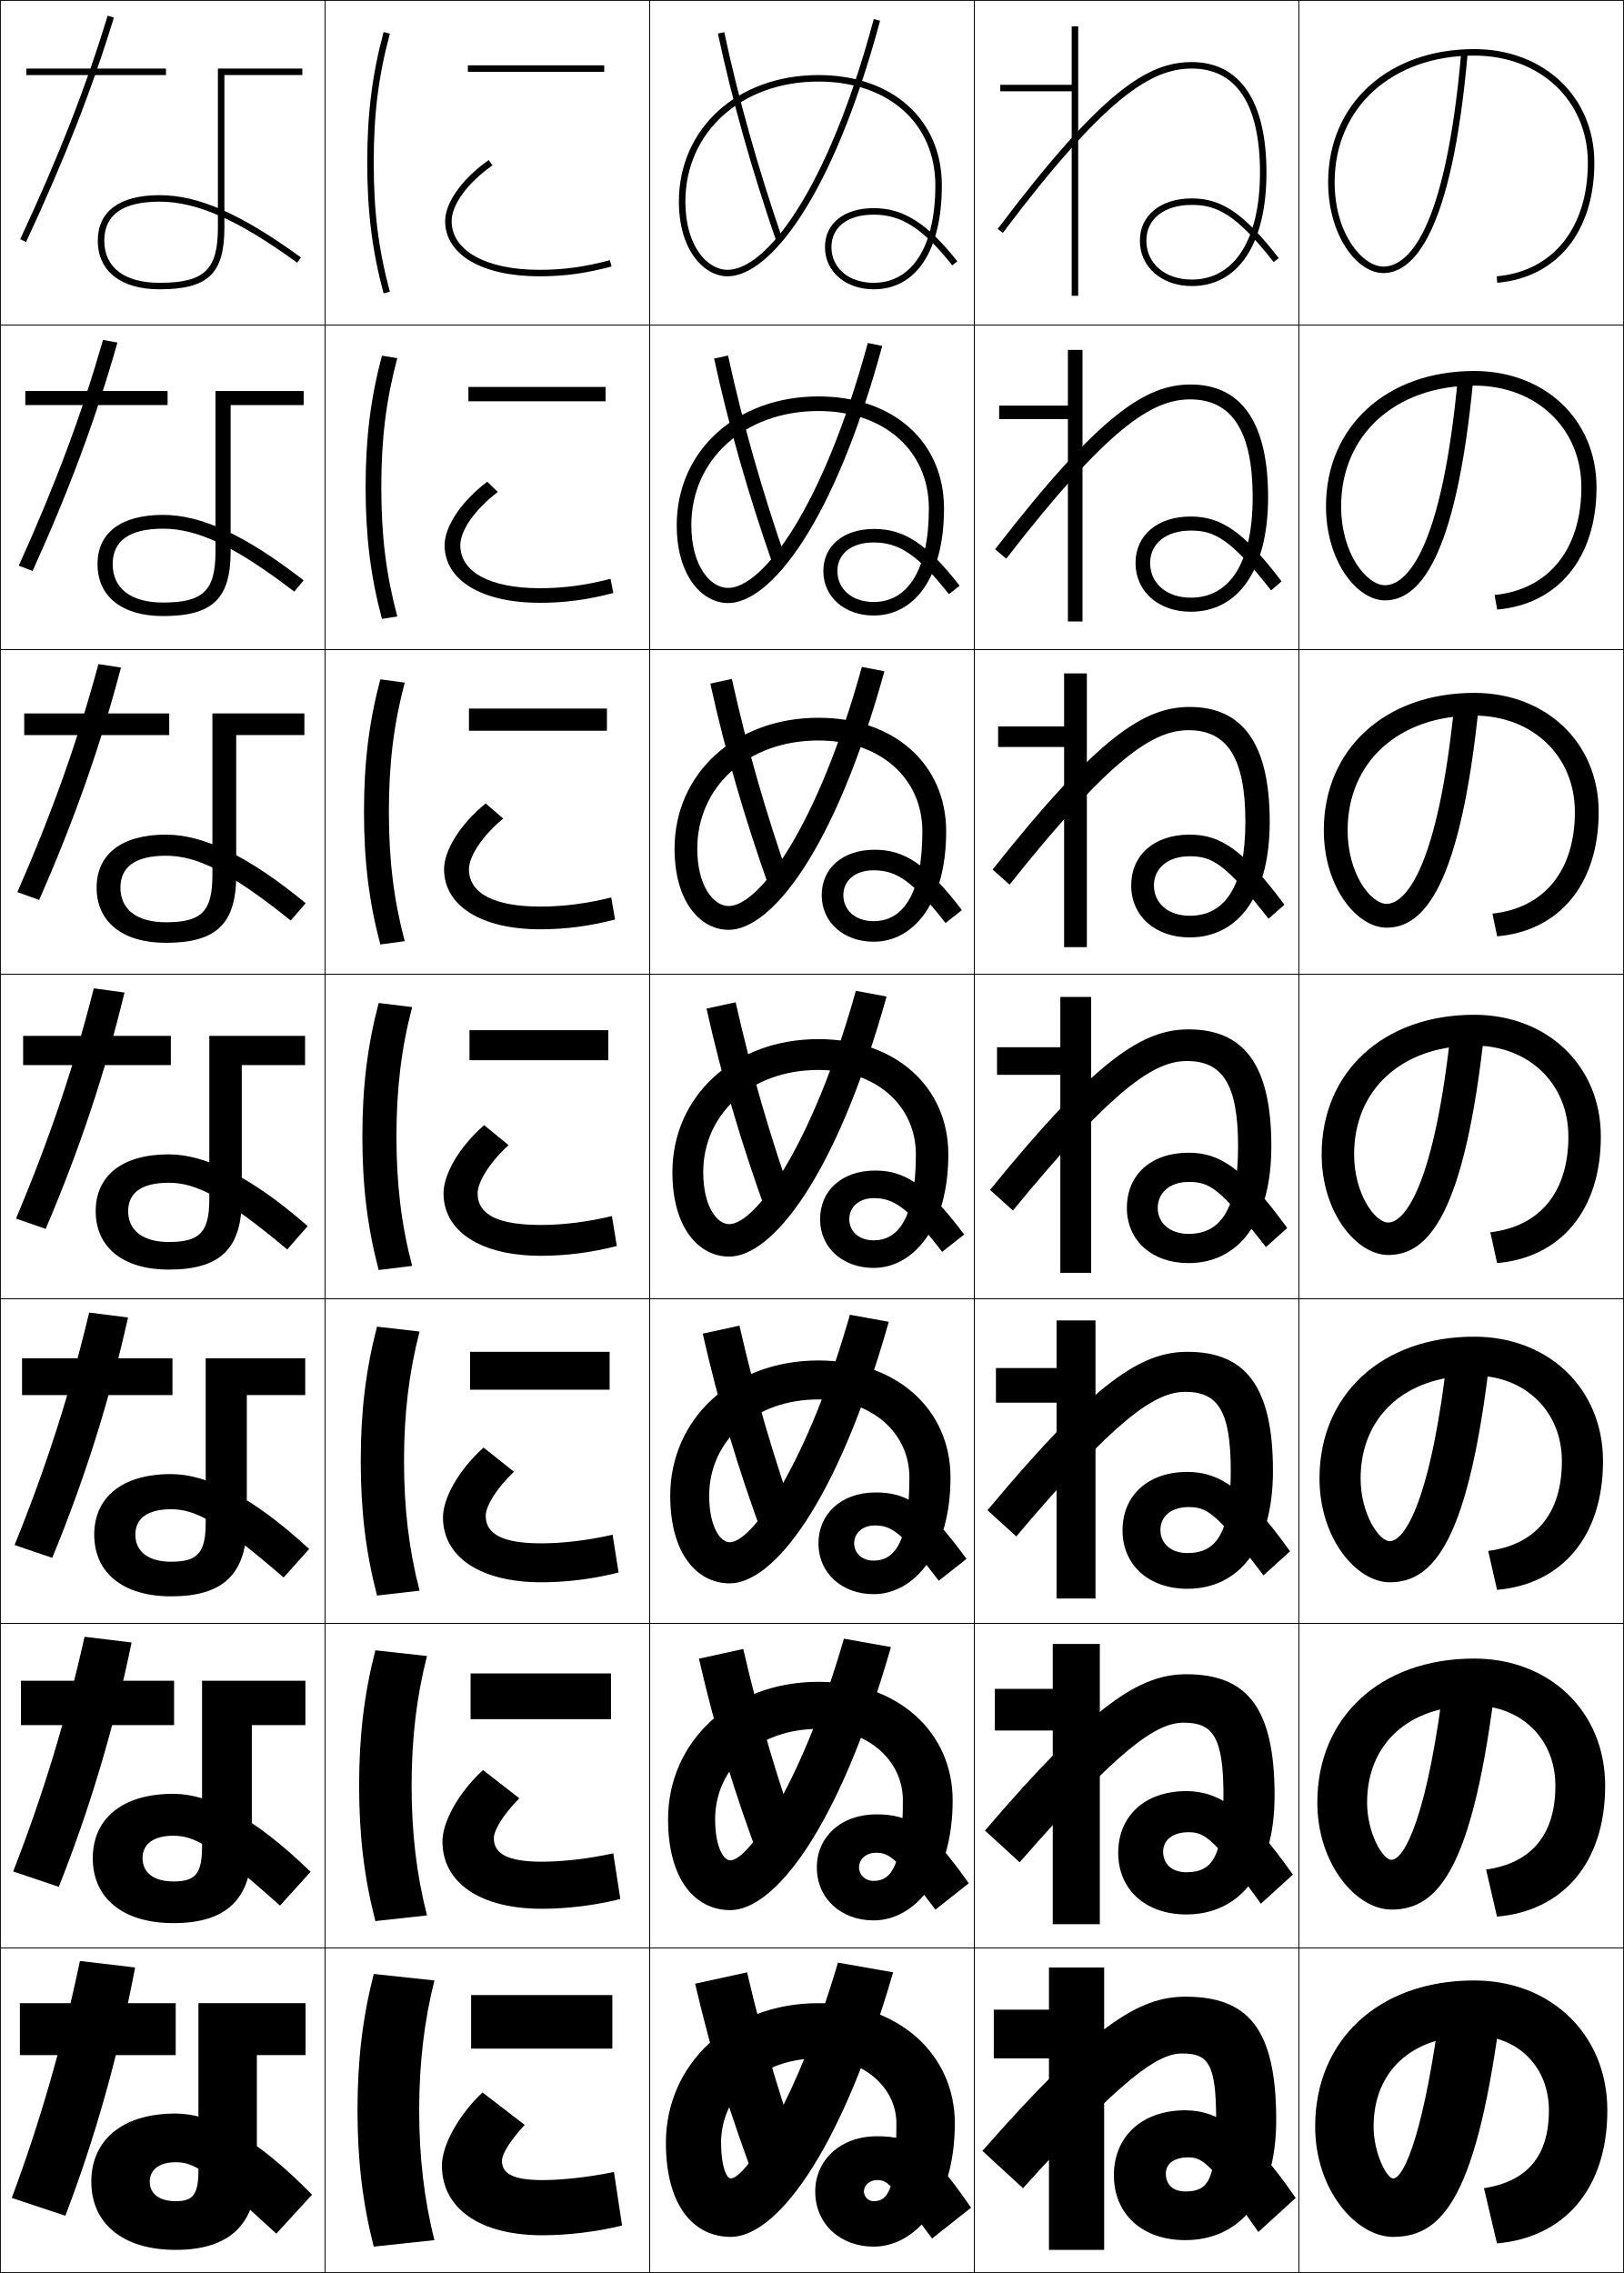
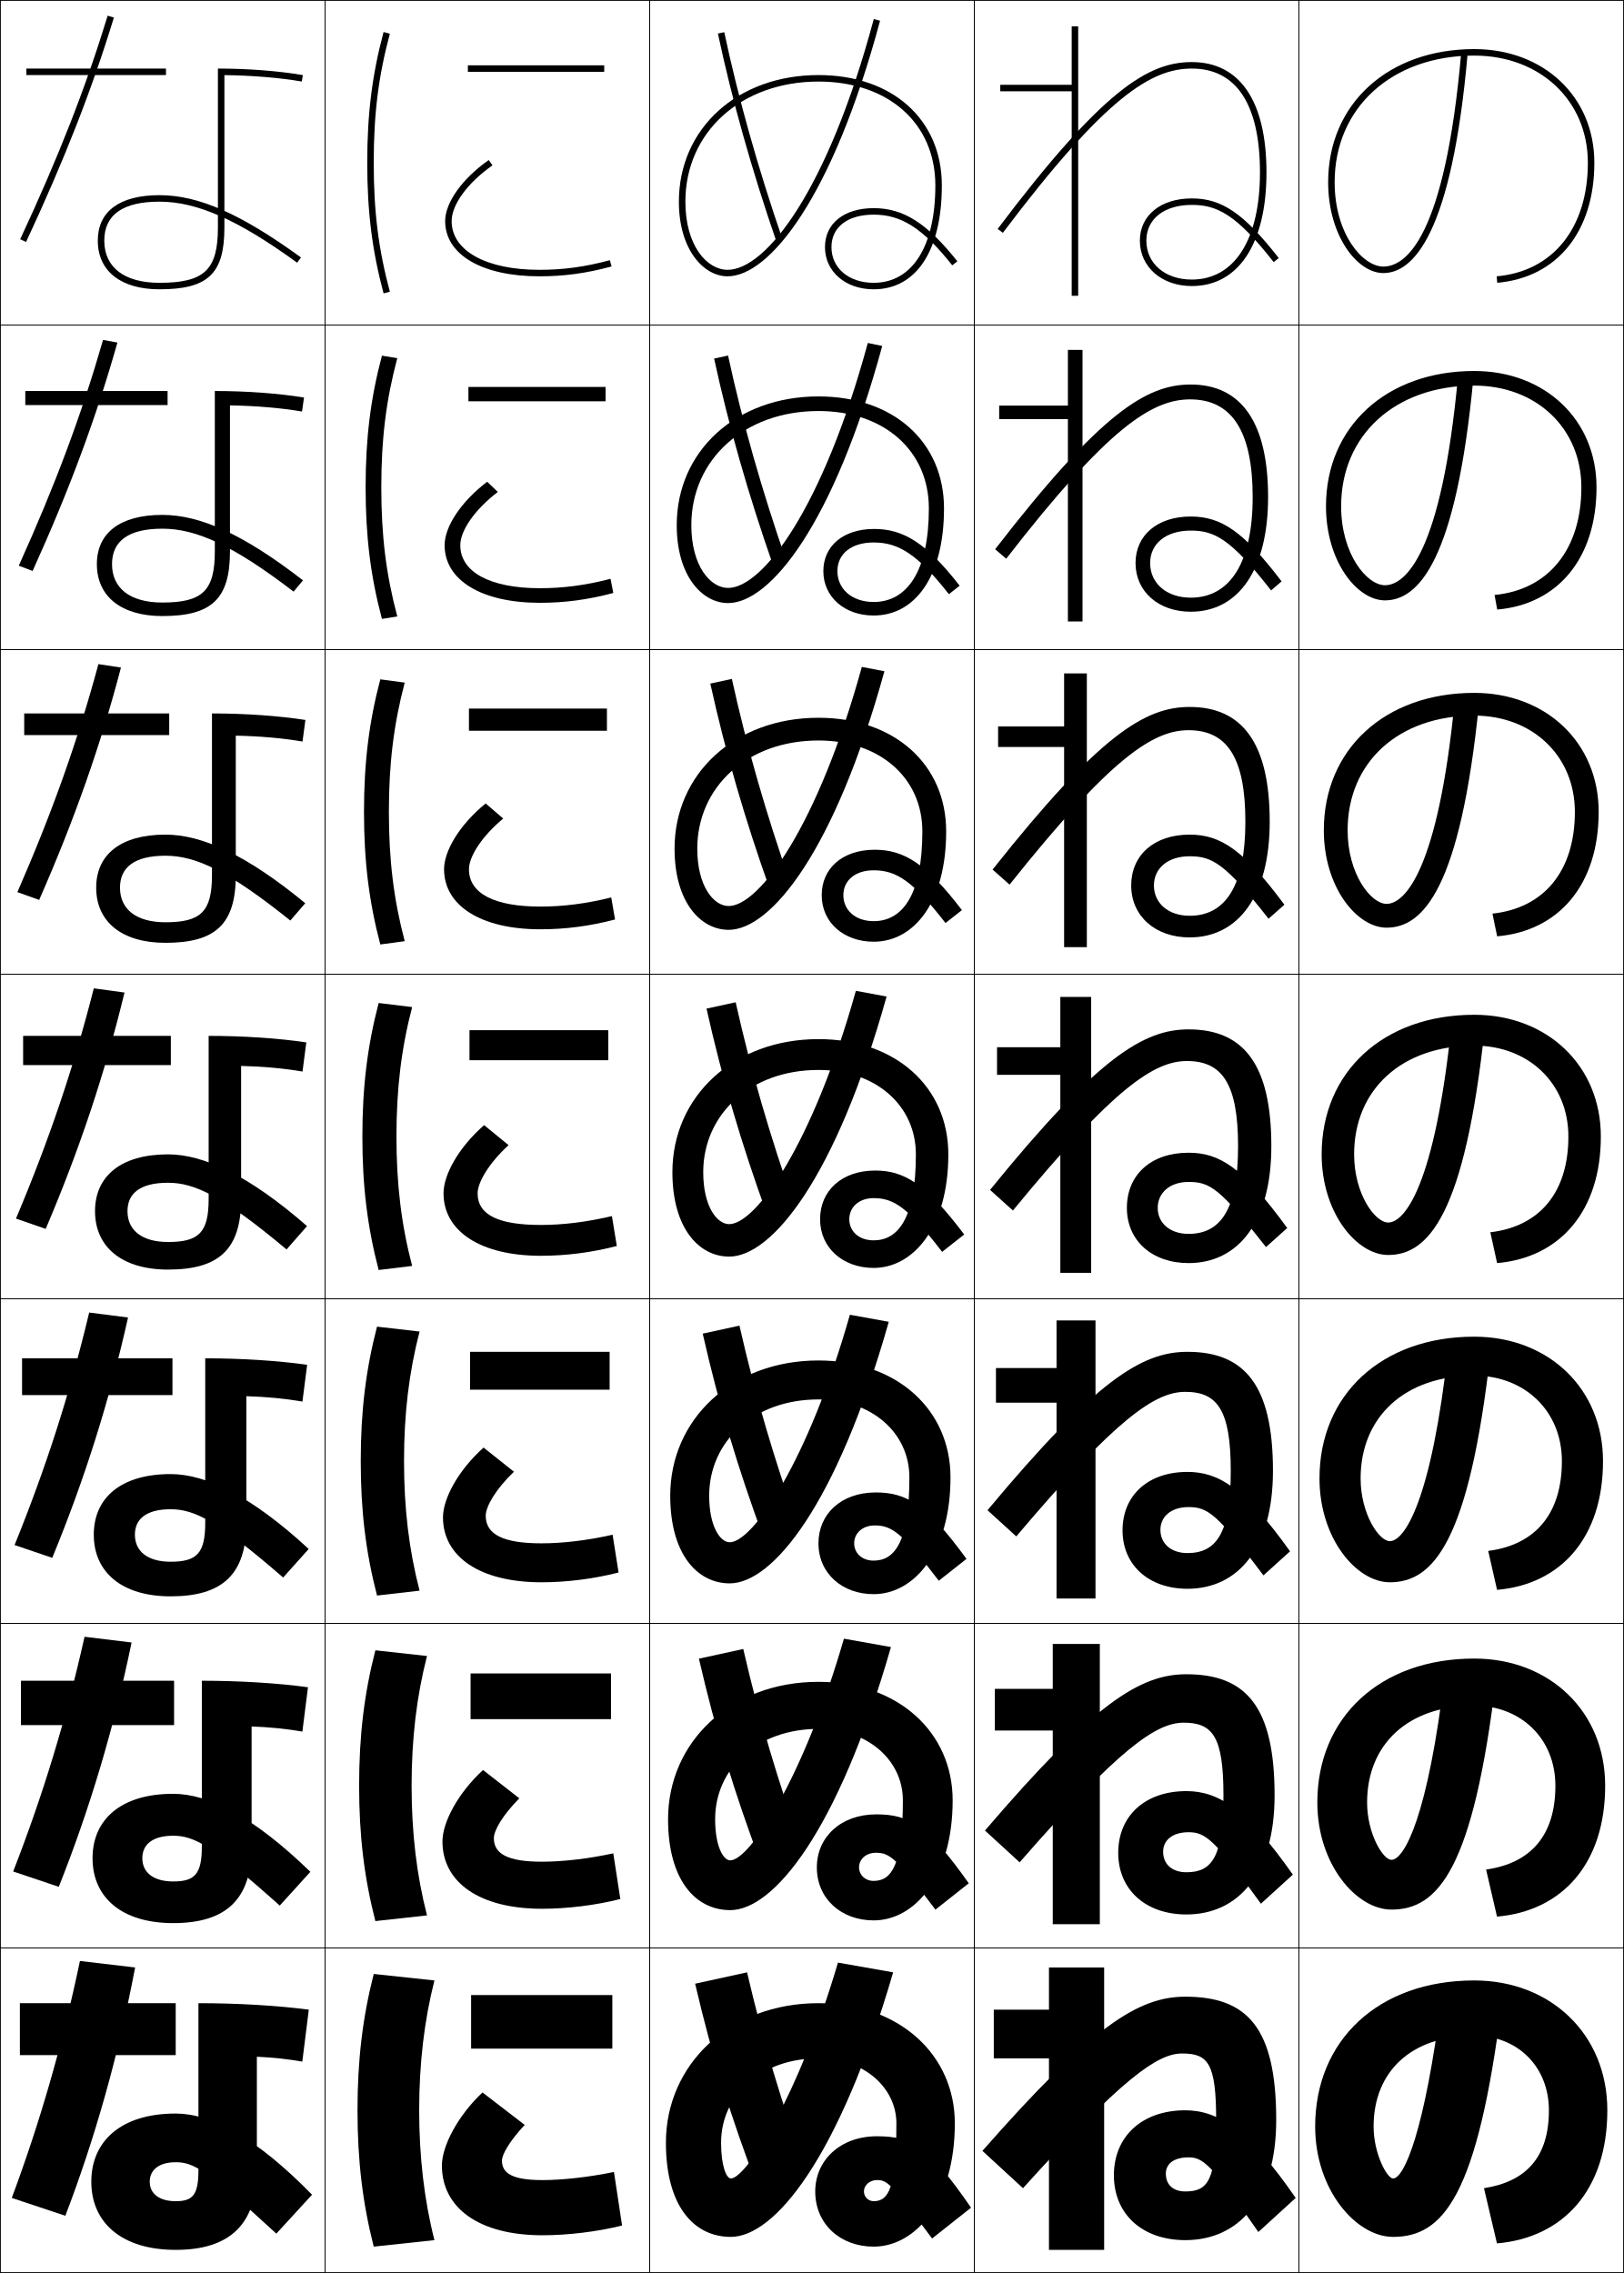
<svg xmlns="http://www.w3.org/2000/svg" width="500.25" height="700.25" viewBox="0 0 500.25 700.25" overflow="visible" enable-background="new 0 0 500.25 700.25" xml:space="preserve">
  <g id="glyphs">
    <g>
      <rect x="0.125" y="0.125" fill="none" stroke="#000000" stroke-width="0.25" width="100" height="100" />
      <rect x="400.125" y="0.125" fill="none" stroke="#000000" stroke-width="0.25" width="100" height="100" />
      <rect x="100.125" y="0.125" fill="none" stroke="#000000" stroke-width="0.25" width="100" height="100" />
      <rect x="200.125" y="0.125" fill="none" stroke="#000000" stroke-width="0.25" width="100" height="100" />
      <rect x="300.125" y="0.125" fill="none" stroke="#000000" stroke-width="0.25" width="100" height="100" />
      <rect x="0.125" y="100.125" fill="none" stroke="#000000" stroke-width="0.25" width="100" height="100" />
      <rect x="400.125" y="100.125" fill="none" stroke="#000000" stroke-width="0.25" width="100" height="100" />
      <rect x="100.125" y="100.125" fill="none" stroke="#000000" stroke-width="0.25" width="100" height="100" />
      <rect x="200.125" y="100.125" fill="none" stroke="#000000" stroke-width="0.25" width="100" height="100" />
      <rect x="300.125" y="100.125" fill="none" stroke="#000000" stroke-width="0.25" width="100" height="100" />
      <rect x="0.125" y="200.125" fill="none" stroke="#000000" stroke-width="0.25" width="100" height="100" />
      <rect x="400.125" y="200.125" fill="none" stroke="#000000" stroke-width="0.25" width="100" height="100" />
      <rect x="100.125" y="200.125" fill="none" stroke="#000000" stroke-width="0.25" width="100" height="100" />
      <rect x="200.125" y="200.125" fill="none" stroke="#000000" stroke-width="0.25" width="100" height="100" />
      <rect x="300.125" y="200.125" fill="none" stroke="#000000" stroke-width="0.25" width="100" height="100" />
      <rect x="0.125" y="300.125" fill="none" stroke="#000000" stroke-width="0.25" width="100" height="100" />
      <rect x="400.125" y="300.125" fill="none" stroke="#000000" stroke-width="0.25" width="100" height="100" />
      <rect x="100.125" y="300.125" fill="none" stroke="#000000" stroke-width="0.25" width="100" height="100" />
      <rect x="200.125" y="300.125" fill="none" stroke="#000000" stroke-width="0.25" width="100" height="100" />
      <rect x="300.125" y="300.125" fill="none" stroke="#000000" stroke-width="0.25" width="100" height="100" />
      <rect x="0.125" y="400.125" fill="none" stroke="#000000" stroke-width="0.25" width="100" height="100" />
      <rect x="400.125" y="400.125" fill="none" stroke="#000000" stroke-width="0.25" width="100" height="100" />
      <rect x="100.125" y="400.125" fill="none" stroke="#000000" stroke-width="0.25" width="100" height="100" />
      <rect x="200.125" y="400.125" fill="none" stroke="#000000" stroke-width="0.25" width="100" height="100" />
      <rect x="300.125" y="400.125" fill="none" stroke="#000000" stroke-width="0.25" width="100" height="100" />
      <rect x="0.125" y="500.125" fill="none" stroke="#000000" stroke-width="0.25" width="100" height="100" />
      <rect x="400.125" y="500.125" fill="none" stroke="#000000" stroke-width="0.25" width="100" height="100" />
      <rect x="100.125" y="500.125" fill="none" stroke="#000000" stroke-width="0.25" width="100" height="100" />
      <rect x="200.125" y="500.125" fill="none" stroke="#000000" stroke-width="0.25" width="100" height="100" />
      <rect x="300.125" y="500.125" fill="none" stroke="#000000" stroke-width="0.25" width="100" height="100" />
      <rect x="0.125" y="600.125" fill="none" stroke="#000000" stroke-width="0.25" width="100" height="100" />
      <rect x="400.125" y="600.125" fill="none" stroke="#000000" stroke-width="0.25" width="100" height="100" />
      <rect x="100.125" y="600.125" fill="none" stroke="#000000" stroke-width="0.25" width="100" height="100" />
      <rect x="200.125" y="600.125" fill="none" stroke="#000000" stroke-width="0.25" width="100" height="100" />
      <rect x="300.125" y="600.125" fill="none" stroke="#000000" stroke-width="0.25" width="100" height="100" />
    </g>
    <g>
      <path d="M351.125,74.125c0,8.112,6.729,14,16,14c14.402,0,23-13.084,23-35c0-21.925-8.168-34-23-34      c-13.344,0-27.406,8.41-59.799,51.398l1.598,1.203      C340.674,29.59,354.732,21.125,367.125,21.125c13.738,0,21,11.065,21,32c0,20.663-7.851,33-21,33      c-8.243,0-14-4.935-14-12c0-6.683,5.495-11,14-11c7.594,0,13.578,2.725,25.212,17.615      l1.576-1.23C383.174,65.764,376.415,61.125,367.125,61.125      C357.555,61.125,351.125,66.35,351.125,74.125z" />
      <path d="M306.542,169.207l3.415,2.919c31.557-40.761,45.077-49.085,56.668-49.085      c12.786,0,19.25,9.721,19.25,30.084c0,20.182-6.972,31-19.083,31      c-7.383,0-12.501-4.384-12.501-10.667c0-5.997,4.9-10,12.501-10      c7.258,0,12.264,2.449,24.759,18.43l3.23-2.775      C383.076,163.691,376.136,159.125,366.792,159.125c-10.257,0-17.001,5.764-17.001,14.333      c0,8.776,7.083,15,17.001,15c14.732,0,23.833-12.994,23.833-35.333      c0-23.012-8.287-34.667-23.833-34.667      C353.258,118.458,339.169,126.971,306.542,169.207z" />
      <path d="M305.759,267.891l5.232,4.635c31.363-39.386,44.345-47.568,55.134-47.568      c11.835,0,17.5,8.377,17.5,28.167c0,19.7-6.093,29-17.167,29c-6.521,0-11-3.834-11-9.333      c0-5.311,4.304-9,11-9c6.924,0,10.951,2.174,24.308,19.244l4.885-4.32      C382.978,261.619,375.857,257.125,366.458,257.125c-10.941,0-18,6.304-18,15.667      c0,9.439,7.438,16,18,16c15.064,0,24.667-12.903,24.667-35.667      c0-24.098-8.406-35.333-24.667-35.333      C352.734,217.792,338.62,226.408,305.759,267.891z" />
      <path d="M366.125,380.125c-5.661,0-9.5-3.284-9.5-8c0-4.625,3.708-8,9.5-8      c6.588,0,9.637,1.898,23.855,20.058l6.538-5.865      C382.88,359.547,375.578,355.125,366.125,355.125c-11.627,0-19,6.844-19,17c0,10.103,7.791,17,19,17      c15.395,0,25.5-12.813,25.5-36c0-25.185-8.525-36-25.5-36      c-13.914,0-28.054,8.719-61.149,49.45l7.049,6.352      c31.17-38.011,43.613-46.051,53.601-46.051c10.883,0,15.75,7.033,15.75,26.25      C381.375,372.344,376.161,380.125,366.125,380.125z" />
      <path d="M304.191,465.258l8.866,8.067c30.977-36.635,42.882-44.534,52.067-44.534      c9.931,0,14,5.688,14,24.334c0,19.069-4.336,25.333-13.334,25.333      c-4.997,0-8.333-2.853-8.333-7.167c0-4.059,3.261-6.999,8.667-6.999      c5.883,0,8.815,2.014,23.07,21.038l8.192-7.41      c-13.832-19.381-21.835-24.462-31.597-24.462c-12.227,0-20,7.277-20,18      c0,10.767,8.146,18,20,18c15.726,0,26.334-12.723,26.334-36.333      c0-26.271-8.645-36.667-26.334-36.667      C351.688,416.458,337.522,425.28,304.191,465.258z" />
      <path d="M303.408,563.941l10.684,9.784C344.875,538.466,356.241,530.708,364.625,530.708      c8.979,0,12.25,4.345,12.25,22.417c0,18.921-3.458,23.667-11.417,23.667      c-4.333,0-7.166-2.421-7.166-6.334c0-3.492,2.812-6,7.833-6      c5.179,0,7.995,2.129,22.285,22.02l9.846-8.955      c-14.023-19.99-22.729-25.73-32.798-25.73c-12.827,0-21,7.71-21,19      c0,11.429,8.5,19,21,19c16.057,0,27.167-12.633,27.167-36.667      c0-27.357-8.764-37.334-27.167-37.334      C351.164,515.791,336.973,524.717,303.408,563.941z" />
      <path d="M365.125,615.125c-14.484,0-28.701,9.028-62.5,47.5l12.5,11.5      c30.59-33.884,41.418-41.5,49-41.5c8.027,0,10.5,3,10.5,20.5c0,18.771-2.58,22-9.5,22      c-3.669,0-6-1.988-6-5.5c0-2.927,2.365-5,7-5c4.475,0,7.174,2.244,21.5,23l11.5-10.5      c-14.217-20.601-23.623-27-34-27c-13.428,0-22,8.144-22,20c0,12.093,8.854,20,22,20      c16.388,0,28-12.542,28-37C393.125,624.682,384.242,615.125,365.125,615.125z" />
    </g>
    <g>
      <path d="M209.125,62.125c0,14.939,7.729,23,15,23c12.875,0,32.391-24.348,46.966-78.741      l-1.932-0.518C254.936,58.948,235.844,83.125,224.125,83.125c-6.302,0-13-7.36-13-21      c0-21.439,17.243-37,41-37c21.533,0,36,12.86,36,32c0,18.785-7.103,30-19,30      c-7.654,0-13-4.523-13-11c0-6.168,4.981-10,13-10c8.598,0,15.161,4.234,24.217,15.622      l1.566-1.244C285.535,68.717,278.307,64.125,269.125,64.125c-9.112,0-15,4.71-15,12      c0,7.533,6.309,13,15,13c13.149,0,21-11.963,21-32c0-20.336-15.271-34-38-34      C227.209,23.125,209.125,39.527,209.125,62.125z" />
      <path d="M271.763,106.59l-4.442-0.931C253.446,156.756,234.853,181.125,224.292,181.125      c-5.471,0-11.333-6.747-11.333-19.333c0-20.204,16.304-35.167,39.167-35.167      c20.272,0,34,12.242,34,30c0,19.142-6.587,28.83-17.003,28.83      c-6.661,0-11.166-3.986-11.166-9.5c0-5.308,4.262-8.833,11.166-8.833      c7.781,0,13.594,3.727,23.178,15.932l3.312-2.613      c-10.161-13.057-17.225-17.485-26.322-17.485c-9.527,0-15.667,5.219-15.667,13      c0,7.987,6.584,13.667,15.5,13.667c12.81,0,21.669-12.1,21.669-32.997      c0-20.457-15.573-34.5-38.666-34.5c-25.332,0-43.667,16.828-43.667,39.667      c0,15.678,7.859,24,15.833,24C237.238,185.792,256.814,161.536,271.763,106.59z" />
      <path d="M272.436,206.797l-6.955-1.345C251.957,254.565,233.862,279.125,224.458,279.125      c-4.64,0-9.667-6.132-9.667-17.667c0-18.967,15.364-33.333,37.333-33.333      c19.013,0,32,11.625,32,28c0,19.5-6.07,27.66-15.005,27.66      c-5.668,0-9.334-3.449-9.334-8c0-4.448,3.544-7.667,9.334-7.667      c6.965,0,12.025,3.22,22.139,16.241l5.055-3.982      c-10.947-14.326-17.846-18.592-26.86-18.592c-9.943,0-16.333,5.728-16.333,14      c0,8.441,6.859,14.333,16,14.333c12.47,0,22.338-12.235,22.338-33.993      c0-20.577-15.875-35-39.333-35c-25.747,0-44.333,17.254-44.333,40.333      c0,16.417,7.99,25,16.667,25      C237.476,286.458,257.114,262.295,272.436,206.797z" />
      <path d="M292.125,355.625c0-20.698-16.178-35.5-40-35.5c-26.162,0-45,17.68-45,41      c0,17.155,8.121,26,17.5,26c13.089,0,32.789-24.071,48.482-80.121l-9.466-1.759      C250.468,352.374,232.871,377.125,224.625,377.125c-3.808,0-8-5.518-8-16      c0-17.731,14.425-31.5,35.5-31.5c17.753,0,30,11.007,30,26      c0,19.856-5.555,26.489-13.008,26.489c-4.675,0-7.5-2.911-7.5-6.5s2.825-6.5,7.5-6.5      c6.148,0,10.458,2.713,21.101,16.551l6.799-5.352      c-11.735-15.597-18.468-19.699-27.399-19.699c-10.358,0-17,6.236-17,15      c0,8.895,7.135,15,16.5,15C281.247,390.614,292.125,378.243,292.125,355.625z" />
      <path d="M273.779,407.211l-11.977-2.173C248.979,450.183,231.88,475.125,224.792,475.125      c-2.977,0-6.333-4.903-6.333-14.334c0-16.755,13.76-29.666,33.667-29.666      c16.554,0,28,10.396,28,24c0,19.911-4.508,25.659-11.006,25.659      c-3.668,0-6-2.389-6-5.333c0-3.037,2.481-5.5,6.334-5.5      c5.159,0,8.383,2.08,19.733,17.034L297.719,480.25      c-12.161-16.683-18.358-20.466-27.933-20.466      c-10.681,0-17.667,6.642-17.667,15.667c0,9.28,7.334,15.666,17,15.666      c12.392,0,23.673-12.842,23.673-35.992c0-20.818-16.48-36-40.667-36      c-26.578,0-45.667,18.106-45.667,41.666c0,17.895,8.251,27,18.333,27      C237.951,487.791,257.714,463.812,273.779,407.211z" />
      <path d="M274.452,507.418l-14.488-2.586C247.491,547.992,230.889,573.125,224.958,573.125      c-2.146,0-4.667-4.289-4.667-12.667c0-15.778,13.095-27.833,31.833-27.833      c15.355,0,26,9.786,26,22c0,19.967-3.46,24.83-9.003,24.83      c-2.662,0-4.5-1.866-4.5-4.167c0-2.484,2.136-4.5,5.167-4.5      c4.17,0,6.308,1.448,18.367,17.517l10.266-8.117      c-12.587-17.769-18.25-21.232-28.466-21.232c-11.003,0-18.334,7.047-18.334,16.333      c0,9.667,7.532,16.333,17.5,16.333c12.652,0,24.336-13.312,24.336-36.996      c0-20.938-16.781-36.5-41.333-36.5c-26.993,0-46.333,18.532-46.333,42.333      c0,18.633,8.382,28,19.167,28C238.19,588.458,258.013,564.572,274.452,507.418z" />
      <path d="M270.125,671.625c3.181,0,4.232,0.815,17,18l12-9.5c-13.014-18.855-18.142-22-29-22      c-11.325,0-19,7.452-19,17c0,10.054,7.73,17,18,17c12.913,0,25-13.784,25-38      c0-21.059-17.084-37-42-37c-27.408,0-47,18.959-47,43c0,19.371,8.513,29,20,29      c13.303,0,33.188-23.794,50-81.5l-17-3c-12.123,41.176-28.227,66.5-33,66.5c-1.314,0-3-3.675-3-11      c0-14.803,12.43-26,30-26c14.157,0,24,9.176,24,20c0,20.021-2.413,24-7,24c-1.656,0-3-1.343-3-3      C266.125,673.192,267.916,671.625,270.125,671.625z" />
    </g>
    <g>
      <path d="M137.125,68.125c0,10.327,11.383,17,29,17c7.663,0,14.319-0.907,22.259-3.034      l-0.518-1.932C180.105,82.238,173.603,83.125,166.125,83.125c-16.402,0-27-5.888-27-15      c0-5.089,4.936-11.833,12.574-17.181l-1.147-1.639      C142.395,55.017,137.125,62.403,137.125,68.125z" />
      <path d="M188.076,178.32c-7.756,2-14.553,2.889-21.785,2.889      c-15.228,0-24.5-4.92-24.5-13.25c0-4.482,4.413-10.955,11.562-16.401l-3.278-3.146      c-8.129,6.171-13.117,13.871-13.117,19.547c0,10.775,11.374,17.75,29.333,17.75      c7.688,0,14.776-0.944,22.632-3.028L188.076,178.32z" />
      <path d="M188.286,276.481c-7.75,1.921-14.842,2.81-21.828,2.81      c-14.053,0-22-3.952-22-11.5c0-3.876,3.89-10.077,10.549-15.62l-5.407-4.653      c-8.103,6.63-12.809,14.644-12.809,20.273c0,11.224,11.364,18.5,29.667,18.5      c7.714,0,15.234-0.98,23.005-3.023L188.286,276.481z" />
      <path d="M136.625,367.625c0,11.672,11.354,19.25,30,19.25c7.739,0,15.691-1.018,23.379-3.018      l-1.508-9.215C180.752,376.484,173.364,377.375,166.625,377.375c-12.879,0-19.5-2.984-19.5-9.75      c0-3.27,3.367-9.199,9.537-14.84L149.125,346.625      C141.049,353.715,136.625,362.042,136.625,367.625z" />
      <path d="M188.706,472.803c-7.738,1.764-15.421,2.655-21.915,2.655      c-11.705,0-17.167-2.69-17.167-8.5c0-2.805,3.005-8.105,8.692-13.56      l-9.358-7.44c-7.949,7.146-12.5,15.806-12.5,21.5c0,12.121,11.343,20,30.333,20      c7.765,0,16.149-1.054,23.753-3.012L188.706,472.803z" />
      <path d="M188.916,570.964c-7.732,1.685-15.71,2.578-21.957,2.578      c-10.53,0-14.833-2.396-14.833-7.25c0-2.34,2.642-7.012,7.846-12.28      l-11.179-8.72c-7.82,7.201-12.5,16.193-12.5,22c0,12.569,11.333,20.75,30.667,20.75      c7.79,0,16.606-1.091,24.126-3.006L188.916,570.964z" />
      <path d="M161.625,654.625l-13-10c-7.693,7.257-12.5,16.582-12.5,22.5c0,13.019,11.323,21.5,31,21.5      c7.816,0,17.063-1.127,24.5-3l-2.5-16.5c-7.726,1.605-16,2.5-22,2.5      c-9.356,0-12.5-2.102-12.5-6C154.625,663.75,156.904,659.707,161.625,654.625z" />
    </g>
    <g>
-       <path d="M67.125,21.125v49c0,13.028-4.206,17-18,17c-10.804,0-17-4.738-17-13c0-7.963,5.72-12,17-12      c11.583,0,24.267,5.625,42.412,18.809l1.176-1.617      C74.199,65.864,61.163,60.125,49.125,60.125c-12.252,0-19,4.972-19,14c0,9.393,7.103,15,19,15      c14.953,0,20-4.795,20-19v-47h24v-2H67.125z" />
-       <path d="M93.544,124.792h-22.5V169.875c0,14.633-5.624,19.917-20.833,19.917      c-12.68,0-20.167-6.063-20.167-16c0-9.587,7.126-15.167,20.167-15.167      c11.664,0,25.022,5.979,43.328,20.163l-2.887,3.477      C72.026,168.006,60.677,162.875,50.211,162.875c-10.383,0-15.5,3.78-15.5,10.917      c0,7.498,5.651,11.833,15.5,11.833c12.363,0,16.167-3.62,16.167-15.75v-49.417h27.166      V124.792z" />
-       <path d="M93.763,226.458h-21V269.625c0,15.06-6.202,20.833-21.667,20.833      c-13.462,0-21.333-6.52-21.333-17c0-10.145,7.505-16.333,21.333-16.333      c11.29,0,24.971,6.219,43.067,21.134l-4.597,5.335      C70.459,268.26,60.445,263.625,51.096,263.625c-9.485,0-14,3.523-14,9.833      c0,6.733,5.105,10.667,14,10.667c10.932,0,14.333-3.268,14.333-14.5v-49.833h28.334      V226.458z" />
-       <path d="M64.478,319.125h29.5v9h-19.5v41.25c0,15.487-6.779,21.75-22.5,21.75c-14.244,0-22.5-6.976-22.5-18      c0-10.703,7.884-17.5,22.5-17.5c10.916,0,24.919,6.459,42.808,22.105l-6.308,7.194      C68.89,368.516,60.211,364.375,51.978,364.375c-8.588,0-12.5,3.266-12.5,8.75      c0,5.97,4.56,9.5,12.5,9.5c9.5,0,12.5-2.916,12.5-13.25V319.125z" />
-       <path d="M94.027,429.791h-18V469.125c0,15.914-7.356,22.666-23.333,22.666      c-15.026,0-23.667-7.432-23.667-19c0-11.262,8.262-18.666,23.667-18.666      c10.926,0,24.843,6.743,42.539,23.07l-7.872,8.796      c-20.191-17.508-27.344-21.033-34.667-21.033c-7.492,0-11,3.007-11,7.833      c0,5.206,4.014,8.334,11,8.334c8.068,0,10.667-2.564,10.667-12v-50.667h30.667      V429.791z" />
-       <path d="M94.076,531.458h-16.5V568.875c0,16.341-7.934,23.583-24.167,23.583      c-15.809,0-24.833-7.888-24.833-20c0-11.82,8.641-19.833,24.833-19.833      c10.937,0,24.768,7.028,42.27,24.035l-9.436,10.398      c-20.793-18.606-26.419-21.517-32.833-21.517c-6.396,0-9.5,2.747-9.5,6.916      c0,4.442,3.468,7.167,9.5,7.167c6.637,0,8.833-2.213,8.833-10.75v-51.083h31.833      V531.458z" />
-       <path d="M94.125,617.125v16h-15v35.5c0,16.768-8.511,24.5-25,24.5c-16.591,0-26-8.344-26-21      c0-12.379,9.02-21,26-21c10.947,0,24.691,7.312,42,25l-11,12c-21.396-19.705-25.496-22-31-22      c-5.3,0-8,2.488-8,6c0,3.678,2.922,6,8,6c5.205,0,7-1.861,7-9.5v-51.5H94.125z" />
-     </g>
-     <g>
      <path d="M113.125,50.125c0,15.048,1.505,27.088,5.034,40.259l1.932-0.518      C116.563,76.7,115.125,65.187,115.125,50.125s1.438-26.575,4.966-39.741l-1.932-0.518      C114.63,23.037,113.125,35.077,113.125,50.125z" />
      <path d="M122.38,110.34l-4.727-0.765c-3.513,13.218-5.028,25.438-5.028,40.549      c0,15.11,1.515,27.331,5.028,40.548l4.727-0.764      c-3.463-13.023-4.922-24.845-4.922-39.785      C117.458,135.185,118.917,123.364,122.38,110.34z" />
      <path d="M124.669,210.297l-7.521-1.011C113.65,222.551,112.125,234.952,112.125,250.125      s1.525,27.574,5.023,40.839l7.521-1.011      c-3.399-12.881-4.877-25.009-4.877-39.828      C119.792,235.307,121.27,223.178,124.669,210.297z" />
      <path d="M126.958,310.254l-10.316-1.258C113.16,322.308,111.625,334.889,111.625,350.125      s1.535,27.816,5.017,41.129l10.316-1.258C123.623,377.258,122.125,364.822,122.125,350.125      S123.623,322.992,126.958,310.254z" />
      <path d="M129.247,410.211l-13.111-1.506c-3.466,13.359-5.012,26.12-5.012,41.42      c0,15.299,1.545,28.059,5.012,41.419l13.111-1.505      c-3.271-12.596-4.789-25.339-4.789-39.914      C124.458,435.549,125.976,422.806,129.247,410.211z" />
      <path d="M131.536,510.168l-15.905-1.753C112.18,521.821,110.625,534.763,110.625,550.125      c0,15.361,1.555,28.302,5.006,41.71l15.905-1.753      c-3.207-12.452-4.745-25.503-4.745-39.957S128.33,522.62,131.536,510.168z" />
      <path d="M133.825,610.125l-18.7-2c-3.435,13.453-5,26.574-5,42c0,15.424,1.565,28.545,5,42      l18.7-2c-3.143-12.309-4.7-25.668-4.7-40S130.683,622.434,133.825,610.125z" />
    </g>
    <g>
      <rect x="144.125" y="20.125" width="42" height="2" />
      <rect x="144.291" y="119.208" width="42.25" height="4.417" />
      <rect x="144.458" y="218.292" width="42.5" height="6.833" />
      <rect x="144.625" y="317.375" width="42.75" height="9.25" />
      <rect x="144.792" y="416.458" width="43" height="11.667" />
      <rect x="144.958" y="515.542" width="43.25" height="14.083" />
      <rect x="145.125" y="614.625" width="43.5" height="16.5" />
    </g>
    <g>
      <path d="M6.219,73.702l1.812,0.846C19.908,49.078,28.25,27.757,35.081,5.417      l-1.912-0.585C26.366,27.08,18.055,48.32,6.219,73.702z" />
      <path d="M36.171,105.535l-4.427-0.821c-6.583,22.891-14.658,44.553-25.958,69.559      l4.26,1.621C21.461,150.707,29.619,128.676,36.171,105.535z" />
      <path d="M37.262,205.653l-6.941-1.057c-6.363,23.532-14.201,45.617-24.967,70.247      l6.708,2.396C23.015,252.336,30.987,229.596,37.262,205.653z" />
      <path d="M28.897,304.479c-6.144,24.175-13.745,46.682-23.975,70.936l9.156,3.172      c10.49-24.621,18.278-48.071,24.275-72.814L28.897,304.479z" />
      <path d="M39.443,405.889l-11.971-1.528c-5.925,24.817-13.288,47.746-22.983,71.624      l11.604,3.947C26.122,455.594,33.724,431.434,39.443,405.889z" />
      <path d="M40.534,506.007l-14.485-1.764c-5.706,25.459-12.832,48.811-21.992,72.312      l14.052,4.724C27.676,557.224,35.093,532.354,40.534,506.007z" />
      <path d="M20.125,682.625c9.104-23.772,16.336-49.353,21.5-76.5l-17-2      c-5.486,26.102-12.375,49.875-21,73L20.125,682.625z" />
    </g>
    <g>
      <rect x="8.125" y="21.125" width="43" height="2" />
      <rect x="7.792" y="120.458" width="43.833" height="4.333" />
      <rect x="7.458" y="219.792" width="44.667" height="6.667" />
      <rect x="7.125" y="319.125" width="45.5" height="9" />
      <rect x="6.792" y="418.458" width="46.333" height="11.333" />
      <rect x="6.458" y="517.792" width="47.167" height="13.666" />
      <rect x="6.125" y="617.125" width="48" height="16" />
    </g>
    <g>
      <polygon points="330.125,8.125 330.125,26.125 308.125,26.125 308.125,28.125 330.125,28.125 330.125,91.125 332.125,91.125       332.125,8.125 " />
      <polygon points="307.791,124.958 307.791,129.125 328.958,129.125 328.958,191.458       333.458,191.458 333.458,107.792 328.958,107.792 328.958,124.958 " />
      <polygon points="307.458,223.792 307.458,230.125 327.792,230.125 327.792,291.792       334.792,291.792 334.792,207.458 327.792,207.458 327.792,223.792 " />
      <polygon points="307.125,322.625 307.125,331.125 326.625,331.125 326.625,392.125 336.125,392.125 336.125,307.125       326.625,307.125 326.625,322.625 " />
      <polygon points="306.792,421.458 306.792,432.125 325.458,432.125 325.458,492.458       337.458,492.458 337.458,406.791 325.458,406.791 325.458,421.458 " />
      <polygon points="306.458,520.292 306.458,533.125 324.292,533.125 324.292,592.792       338.792,592.792 338.792,506.458 324.292,506.458 324.292,520.292 " />
      <polygon points="323.125,693.125 340.125,693.125 340.125,606.125 323.125,606.125 323.125,619.125 306.125,619.125       306.125,634.125 323.125,634.125 " />
    </g>
    <g>
      <path d="M409.125,56.125c0,16.501,8.959,28,17,28c9.148,0,21.086-11.782,25.996-67.913      l-1.992-0.174C445.099,73.539,432.931,82.125,426.125,82.125c-6.264,0-15-9.892-15-26      c0-22.963,17.682-39,43-39c20.28,0,35,13.879,35,33c0,20.076-10.762,33.488-28.087,35.004      l0.174,1.992C479.663,85.507,491.125,71.331,491.125,50.125c0-20.28-15.561-35-37-35      C427.63,15.125,409.125,31.984,409.125,56.125z" />
      <path d="M460.386,183.295l0.812,4.494c18.764-1.632,30.594-15.886,30.594-37.664      c0-20.801-15.876-35.833-37.666-35.833c-26.999,0-45.667,17.121-45.667,41.667      c0,17.015,9.578,29,18.167,29c10.199,0,21.909-11.902,27.247-68.594      l-4.744-0.478c-5.066,54.881-16.274,64.406-22.503,64.406      c-5.536,0-13.5-9.535-13.5-24.333c0-21.954,16.666-37.167,41-37.167      c19.113,0,33,13.149,33,31.333C487.125,169.258,476.992,181.694,460.386,183.295z" />
      <path d="M459.734,281.461l1.448,6.995c19.077-1.65,31.275-15.982,31.275-38.331      c0-21.32-16.193-36.667-38.333-36.667c-27.502,0-46.333,17.381-46.333,42.333      c0,17.529,10.196,30,19.333,30c11.251,0,22.733-12.022,28.497-69.275l-7.494-0.782      c-5.104,52.261-15.351,62.724-21.003,62.724c-4.809,0-12-9.177-12-22.667      c0-20.944,15.65-35.333,39-35.333c17.947,0,31,12.42,31,29.667      C485.125,268.316,475.621,279.774,459.734,281.461z" />
      <path d="M459.082,379.627l2.086,9.496C480.558,387.455,493.125,373.045,493.125,350.125      c0-21.84-16.51-37.5-39-37.5c-28.006,0-47,17.643-47,43c0,18.043,10.815,31,20.5,31      c12.302,0,23.557-12.143,29.748-69.957l-10.246-1.086      C441.987,365.224,432.7,376.625,427.625,376.625c-4.081,0-10.5-8.82-10.5-21      c0-19.935,14.635-33.5,37-33.5c16.781,0,29,11.691,29,28      C483.125,367.374,474.25,377.855,459.082,379.627z" />
      <path d="M458.43,477.793l2.724,11.997c19.702-1.686,32.639-16.175,32.639-39.665      c0-22.36-16.827-38.333-39.667-38.333c-28.51,0-47.667,17.903-47.667,43.666      c0,18.557,11.435,32,21.667,32c13.353,0,24.38-12.262,30.998-70.638l-12.997-1.391      c-5.176,47.022-13.503,59.361-18.001,59.361c-3.354,0-9-8.462-9-19.333      c0-18.925,13.619-31.667,35-31.667c15.615,0,27,10.963,27,26.334      C481.125,466.432,472.879,475.937,458.43,477.793z" />
      <path d="M457.777,575.959l3.362,14.499c20.015-1.705,33.318-16.271,33.318-40.333      c0-22.88-17.143-39.167-40.333-39.167c-29.014,0-48.333,18.166-48.333,44.334      c0,19.07,12.053,33,22.833,33c14.404,0,25.203-12.383,32.249-71.319l-15.748-1.695      c-5.212,44.403-12.58,57.681-16.501,57.681c-2.626,0-7.5-8.104-7.5-17.666      c0-17.916,12.604-29.834,33-29.834c14.449,0,25,10.233,25,24.667      C479.125,565.489,471.508,574.018,457.777,575.959z" />
      <path d="M429.125,671.125c-1.898,0-6-7.747-6-16c0-16.906,11.589-28,31-28c13.283,0,23,9.504,23,23      c0,14.422-6.988,21.974-20,24l4,17c20.328-1.723,34-16.367,34-41c0-23.4-17.459-40-41-40      c-29.518,0-49,18.427-49,45c0,19.584,12.672,34,24,34c15.455,0,26.026-12.502,33.5-72l-18.5-2      C438.877,656.909,432.469,671.125,429.125,671.125z" />
    </g>
    <g>
      <path d="M221.147,10.333c4.33,20.368,10.396,41.94,18.033,64.118l1.891-0.651      c-7.609-22.101-13.654-43.594-17.967-63.882L221.147,10.333z" />
      <path d="M219.976,110.464c4.499,20.784,10.523,41.866,18.194,63.765l4.075-1.376      c-7.551-21.761-13.514-42.714-17.972-63.319L219.976,110.464z" />
      <path d="M218.806,210.597c4.668,21.2,10.648,41.792,18.355,63.412l6.26-2.101      c-7.492-21.42-13.374-41.833-17.978-62.754L218.806,210.597z" />
      <path d="M226.614,308.771l-8.979,1.957c4.837,21.615,10.774,41.717,18.517,63.06      l8.445-2.826C237.164,349.882,231.364,330.009,226.614,308.771z" />
      <path d="M216.465,410.86c5.006,22.03,10.9,41.643,18.677,62.707l10.63-3.552      c-7.375-20.739-13.093-40.072-17.989-61.627L216.465,410.86z" />
      <path d="M215.295,510.993c5.176,22.445,11.026,41.567,18.839,62.353l12.815-4.275      c-7.317-20.399-12.953-39.192-17.994-61.063L215.295,510.993z" />
      <path d="M248.125,668.125c-7.259-20.06-12.812-38.312-18-60.5l-16,3.5      c5.345,22.861,11.151,41.493,19,62L248.125,668.125z" />
    </g>
+     <g>
+       <path d="M69.125,23.142c8.467,0.097,17.05,0.8,23.83,1.969l0.34-1.971      C85.907,21.865,76.45,21.125,67.125,21.125v49c0,13.028-4.205,17-18,17c-10.804,0-17-4.738-17-13      c0-7.963,5.72-12,17-12c11.582,0,24.267,5.625,42.412,18.809l1.176-1.617      C74.199,65.864,61.163,60.125,49.125,60.125c-12.252,0-19,4.972-19,14c0,9.393,7.103,15,19,15      c14.953,0,20-4.795,20-19V23.142z" />
+       <path d="M93.031,126.779c-6.413-1.107-14.293-1.771-22.191-1.891v44.986      c0,14.633-5.624,19.917-20.833,19.917c-12.68,0-20.167-6.063-20.167-16      c0-9.586,7.126-15.167,20.167-15.167c11.664,0,25.022,5.979,43.328,20.163      l-2.887,3.477C71.822,168.005,60.472,162.875,50.007,162.875      c-10.383,0-15.5,3.78-15.5,10.917c0,7.498,5.651,11.833,15.5,11.833      c12.362,0,16.167-3.62,16.167-15.75v-49.417c9.79,0,19.719,0.739,27.475,2.013      L93.031,126.779z" />
+       <path d="M93.183,228.448c-6.045-1.046-13.224-1.669-20.554-1.812V269.625      c0,15.06-6.201,20.833-21.667,20.833c-13.462,0-21.333-6.52-21.333-17      c0-10.145,7.505-16.333,21.333-16.333c11.29,0,24.971,6.219,43.068,21.134      l-4.597,5.335C70.327,268.26,60.312,263.625,50.963,263.625c-9.485,0-14,3.523-14,9.833      c0,6.733,5.105,10.667,14,10.667c10.931,0,14.333-3.268,14.333-14.5v-49.833      c10.255,0,20.656,0.739,28.78,2.01L93.183,228.448z" />
+       <path d="M93.186,330.117c-5.678-0.984-12.153-1.568-18.915-1.734V369.375      c0,15.487-6.778,21.75-22.5,21.75c-14.244,0-22.5-6.976-22.5-18c0-10.703,7.884-17.5,22.5-17.5      c10.916,0,24.919,6.459,42.808,22.105l-6.308,7.194      C68.683,368.516,60.004,364.375,51.771,364.375c-8.588,0-12.5,3.266-12.5,8.75      c0,5.97,4.56,9.5,12.5,9.5c9.499,0,12.5-2.916,12.5-13.25v-50.25      c10.72,0,21.593,0.737,30.085,2.008L93.186,330.117z" />
+       <path d="M93.165,431.786c-5.32-0.923-11.082-1.468-17.276-1.656V469.125      c0,15.914-7.356,22.666-23.333,22.666c-15.026,0-23.667-7.432-23.667-19      c0-11.262,8.262-18.666,23.667-18.666c10.926,0,24.843,6.743,42.538,23.07      l-7.872,8.796c-20.191-17.508-27.343-21.033-34.667-21.033      c-7.492,0-11,3.007-11,7.833c0,5.206,4.014,8.334,11,8.334      c8.067,0,10.667-2.564,10.667-12v-50.667c11.185,0,22.529,0.736,31.39,2.006      L93.165,431.786z" />
+       <path d="M93.145,533.456c-4.963-0.862-10.01-1.367-15.638-1.578V568.875      c0,16.341-7.933,23.583-24.167,23.583c-15.809,0-24.833-7.888-24.833-20      c0-11.82,8.642-19.833,24.833-19.833c10.937,0,24.767,7.028,42.269,24.035      l-9.436,10.398c-20.793-18.606-26.419-21.517-32.833-21.517      c-6.396,0-9.5,2.747-9.5,6.916c0,4.442,3.468,7.167,9.5,7.167      c6.636,0,8.833-2.213,8.833-10.75v-51.083c11.65,0,23.466,0.735,32.695,2.002      L93.145,533.456z" />
+       <path d="M93.125,635.125c-4.605-0.801-8.939-1.266-14-1.5v35c0,16.768-8.511,24.5-25,24.5      c-16.591,0-26-8.344-26-21c0-12.379,9.02-21,26-21c10.947,0,24.691,7.312,42,25l-11,12      c-21.396-19.705-25.496-22-31-22c-5.3,0-8,2.488-8,6c0,3.678,2.922,6,8,6      c5.205,0,7-1.861,7-9.5v-51.5c12.115,0,24.402,0.734,34,2L93.125,635.125z" />
+     </g>
  </g>
</svg>
